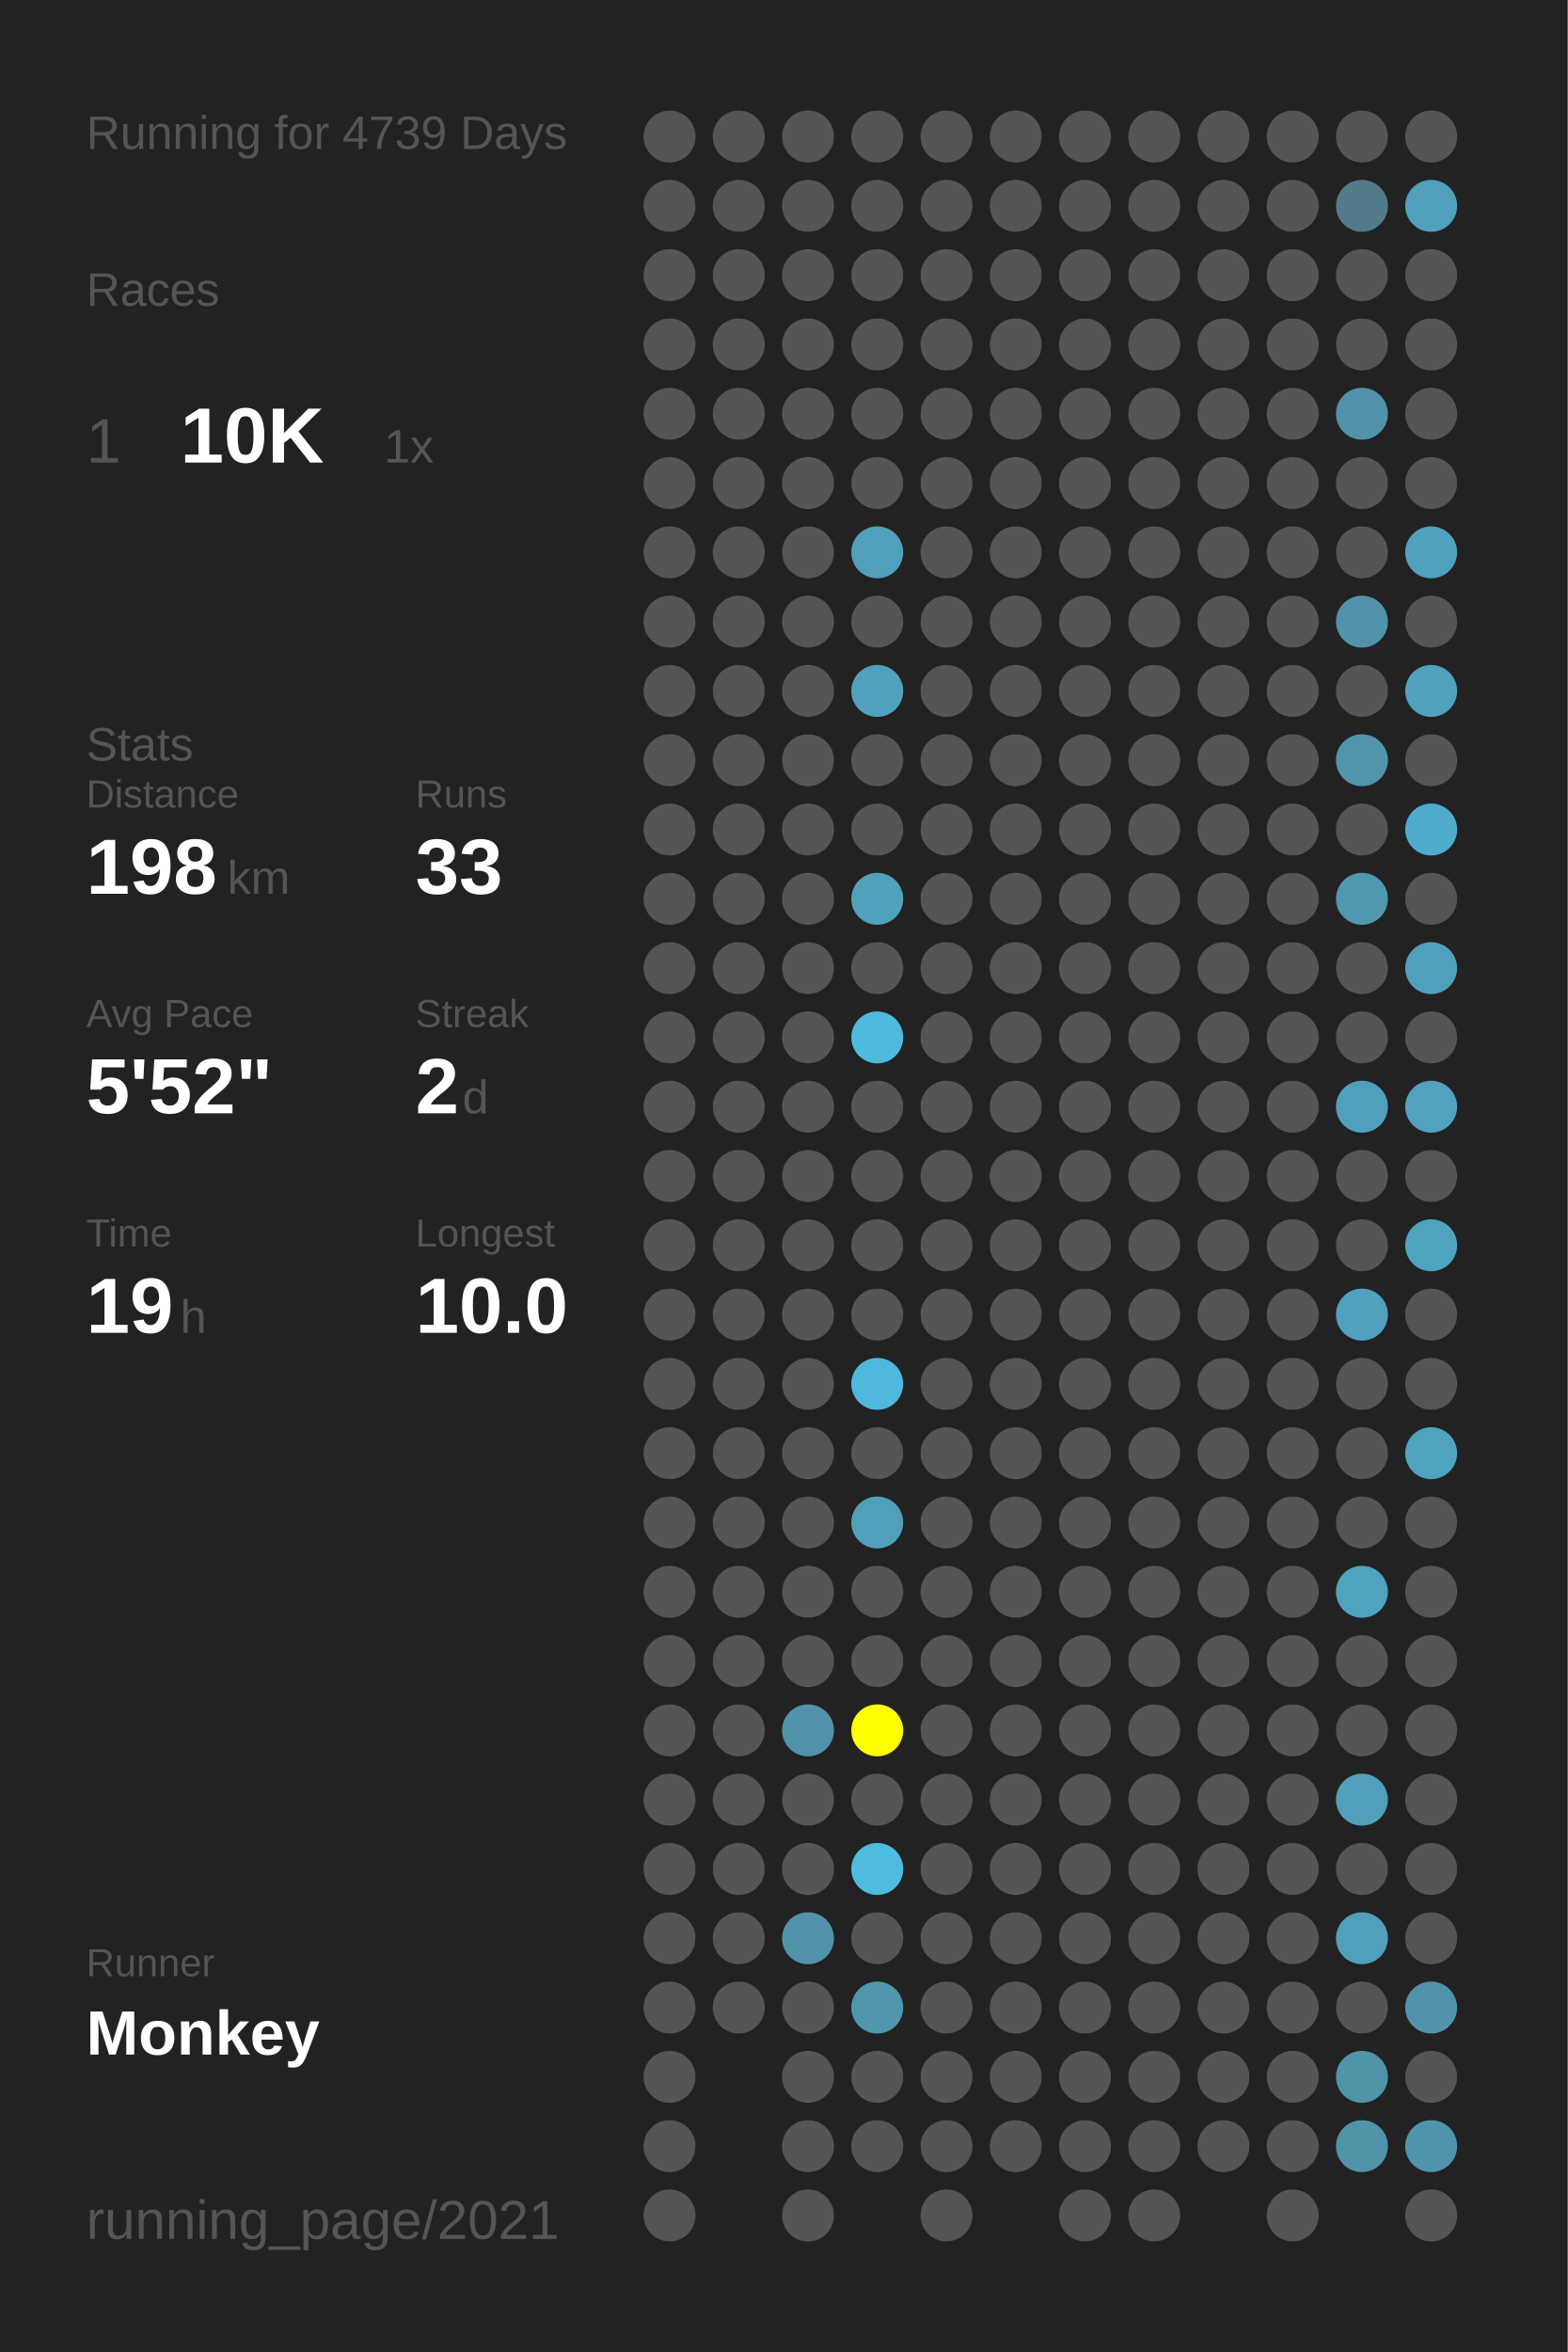
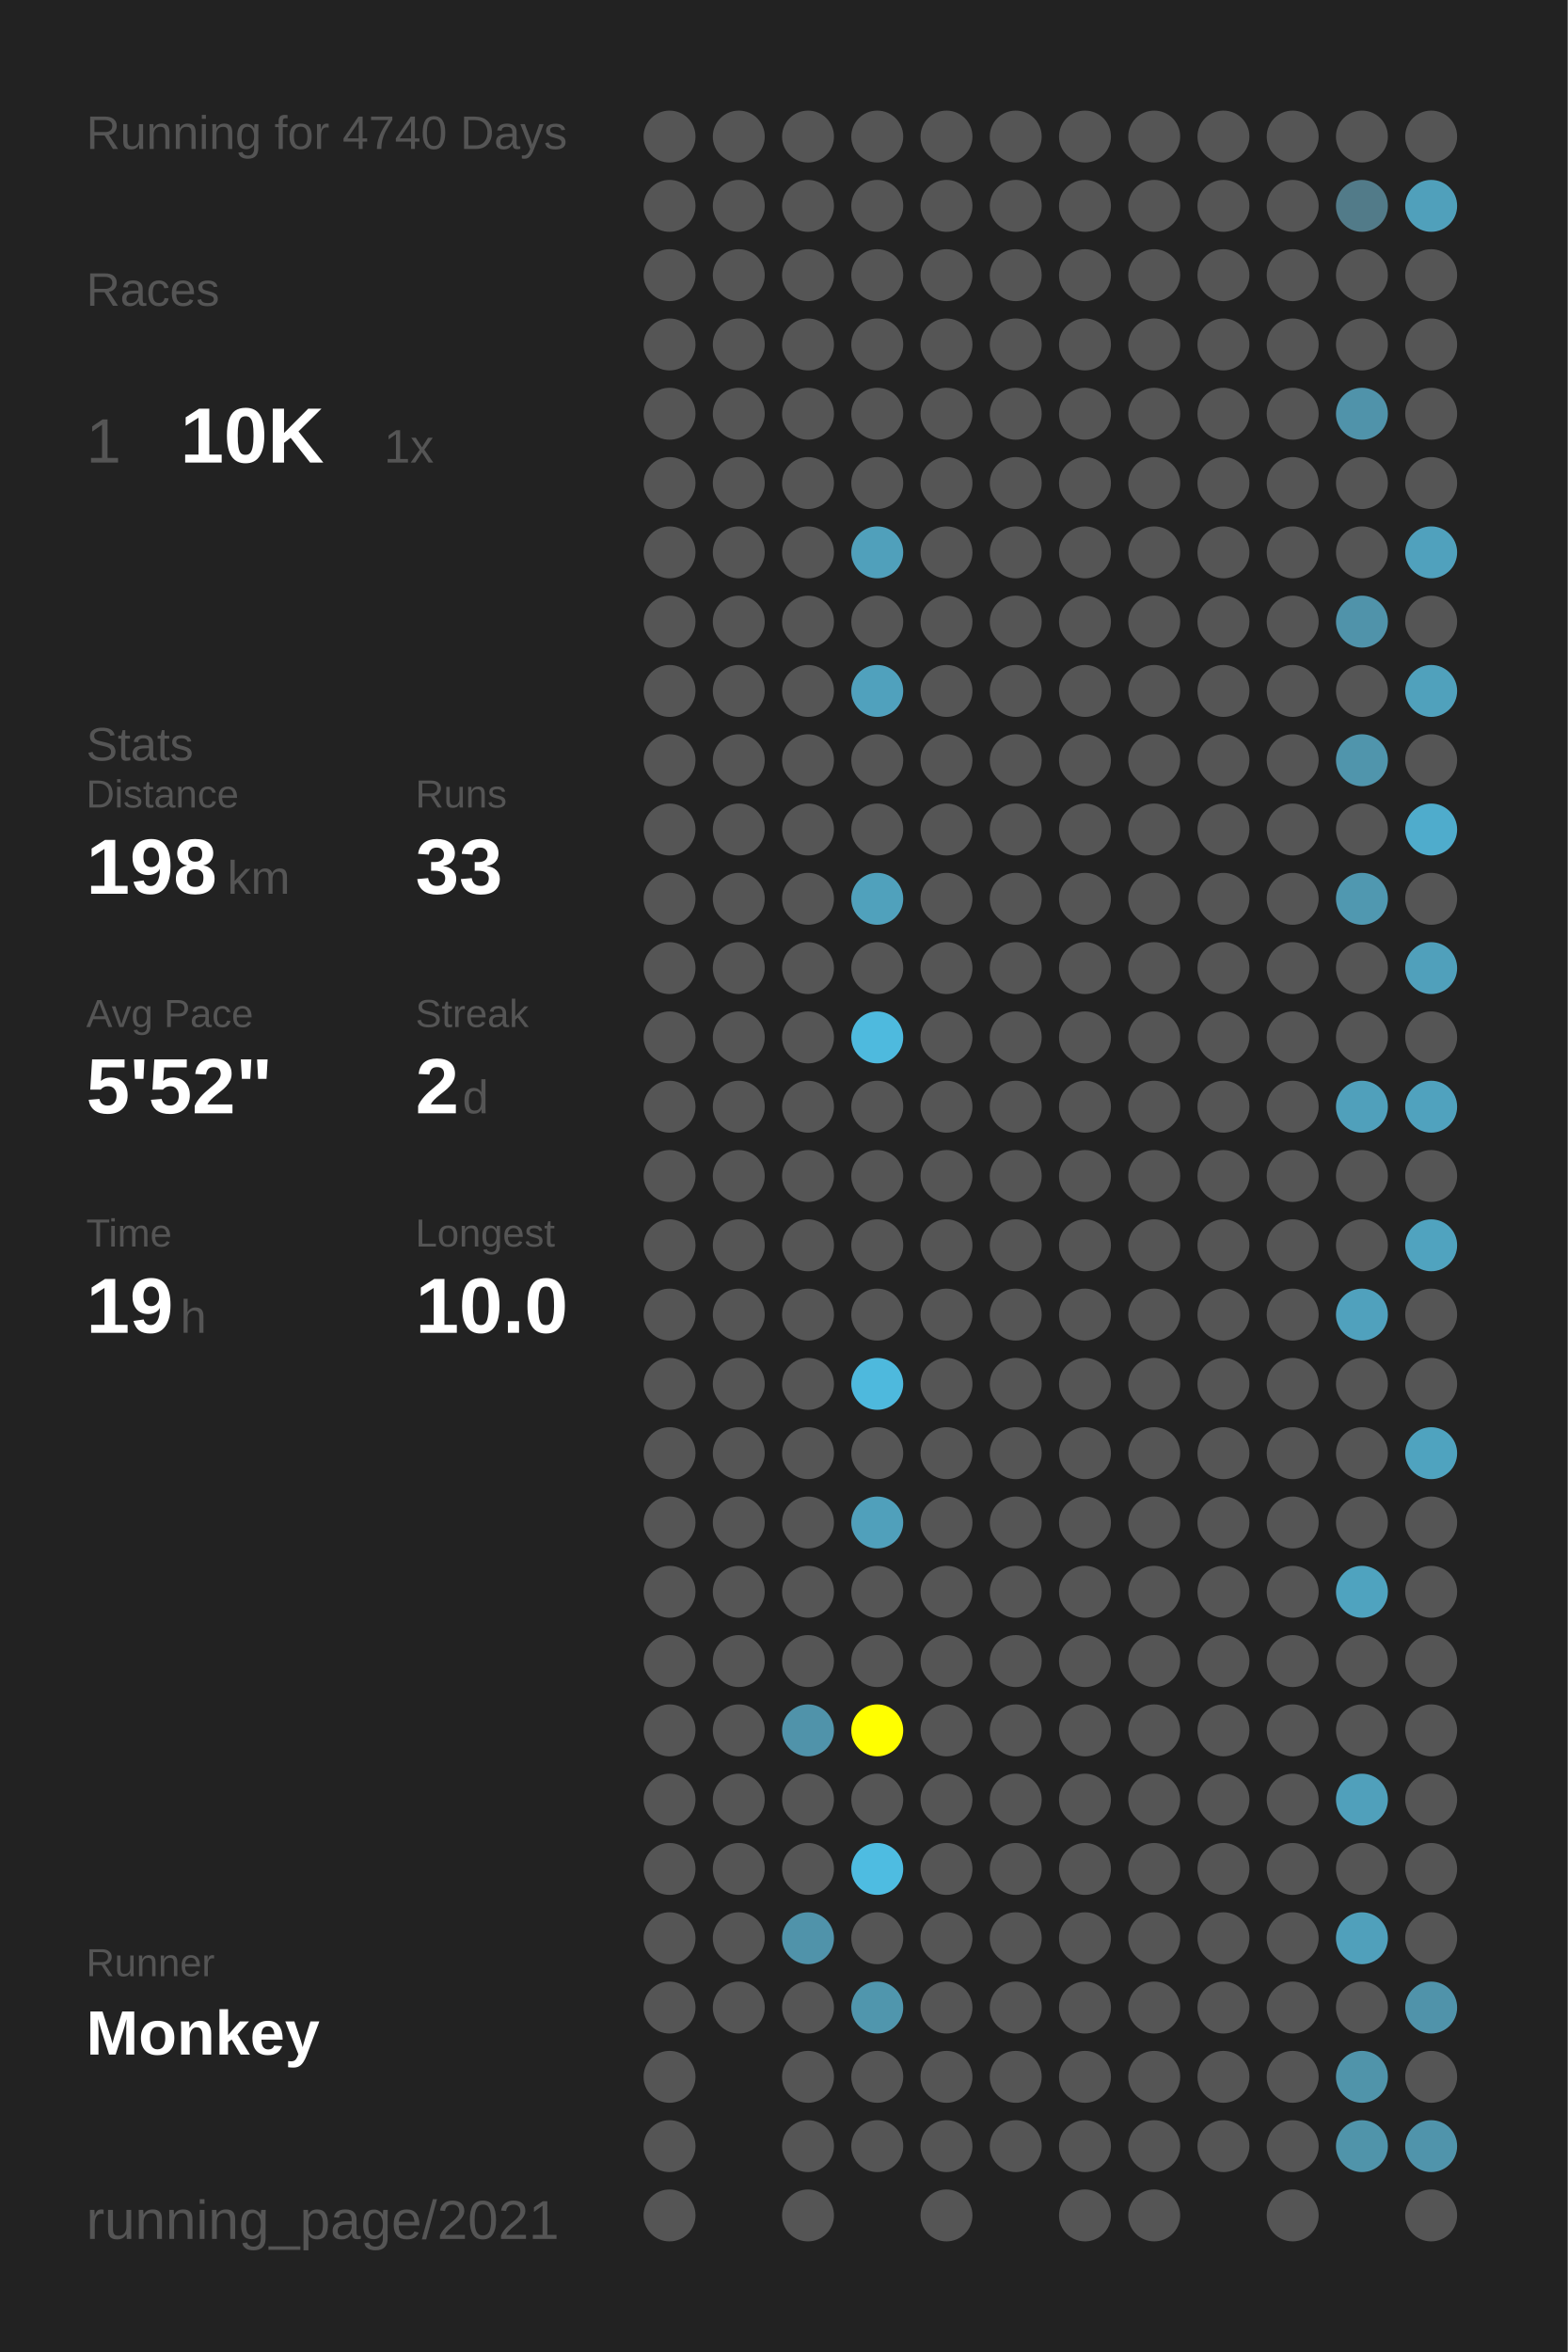
<svg xmlns="http://www.w3.org/2000/svg" baseProfile="full" height="300mm" version="1.1" viewBox="0,0,200,300" width="200mm">
  <defs />
  <rect fill="#222222" height="300" width="200" x="0" y="0" />
-   <text fill="#555555" style="font-size:6px; font-family:Arial;" x="11" y="19">Running for 4739 Days</text>
+   <text fill="#555555" style="font-size:6px; font-family:Arial;" x="11" y="19">Running for 4740 Days</text>
  <text fill="#555555" style="font-size:6px; font-family:Arial;" x="11" y="39">Races</text>
  <text fill="#555555" style="font-size:8px; font-family:Arial;" x="11" y="59">1</text>
  <text fill="#FFFFFF" style="font-size:10px; font-family:Arial; font-weight:bold;" x="23" y="59">10K</text>
  <text fill="#555555" style="font-size:6px; font-family:Arial;" x="49" y="59">1x</text>
  <text fill="#555555" style="font-size:6px; font-family:Arial;" x="11" y="97">Stats</text>
  <text fill="#555555" style="font-size:5px; font-family:Arial;" x="11" y="103">Distance</text>
  <text fill="#FFFFFF" style="font-size:10px; font-family:Arial; font-weight:bold;" x="11" y="114">198</text>
  <text fill="#555555" style="font-size:6px; font-family:Arial;" x="29" y="114">km</text>
  <text fill="#555555" style="font-size:5px; font-family:Arial;" x="53" y="103">Runs</text>
  <text fill="#FFFFFF" style="font-size:10px; font-family:Arial; font-weight:bold;" x="53" y="114">33</text>
  <text fill="#555555" style="font-size:5px; font-family:Arial;" x="11" y="131">Avg Pace</text>
  <text fill="#FFFFFF" style="font-size:10px; font-family:Arial; font-weight:bold;" x="11" y="142">5'52"</text>
  <text fill="#555555" style="font-size:5px; font-family:Arial;" x="53" y="131">Streak</text>
  <text fill="#FFFFFF" style="font-size:10px; font-family:Arial; font-weight:bold;" x="53" y="142">2</text>
  <text fill="#555555" style="font-size:6px; font-family:Arial;" x="59" y="142">d</text>
  <text fill="#555555" style="font-size:5px; font-family:Arial;" x="11" y="159">Time</text>
  <text fill="#FFFFFF" style="font-size:10px; font-family:Arial; font-weight:bold;" x="11" y="170">19</text>
  <text fill="#555555" style="font-size:6px; font-family:Arial;" x="23" y="170">h</text>
  <text fill="#555555" style="font-size:5px; font-family:Arial;" x="53" y="159">Longest</text>
  <text fill="#FFFFFF" style="font-size:10px; font-family:Arial; font-weight:bold;" x="53" y="170">10.0</text>
  <text fill="#555555" style="font-size:5px; font-family:Arial;" x="11" y="252.065">Runner</text>
  <text fill="#FFFFFF" style="font-size:8px; font-family:Arial; font-weight:bold;" x="11" y="262.065">Monkey</text>
  <text fill="#555555" style="font-size:7px; font-family:Arial;" x="11" y="285.581">running_page/2021</text>
  <circle cx="85.417" cy="17.419" fill="#555555" r="3.312" />
  <circle cx="85.417" cy="26.258" fill="#555555" r="3.312" />
  <circle cx="85.417" cy="35.097" fill="#555555" r="3.312" />
  <circle cx="85.417" cy="43.935" fill="#555555" r="3.312" />
  <circle cx="85.417" cy="52.774" fill="#555555" r="3.312" />
  <circle cx="85.417" cy="61.613" fill="#555555" r="3.312" />
  <circle cx="85.417" cy="70.452" fill="#555555" r="3.312" />
  <circle cx="85.417" cy="79.29" fill="#555555" r="3.312" />
  <circle cx="85.417" cy="88.129" fill="#555555" r="3.312" />
  <circle cx="85.417" cy="96.968" fill="#555555" r="3.312" />
  <circle cx="85.417" cy="105.806" fill="#555555" r="3.312" />
  <circle cx="85.417" cy="114.645" fill="#555555" r="3.312" />
  <circle cx="85.417" cy="123.484" fill="#555555" r="3.312" />
  <circle cx="85.417" cy="132.323" fill="#555555" r="3.312" />
  <circle cx="85.417" cy="141.161" fill="#555555" r="3.312" />
  <circle cx="85.417" cy="150" fill="#555555" r="3.312" />
  <circle cx="85.417" cy="158.839" fill="#555555" r="3.312" />
  <circle cx="85.417" cy="167.677" fill="#555555" r="3.312" />
  <circle cx="85.417" cy="176.516" fill="#555555" r="3.312" />
  <circle cx="85.417" cy="185.355" fill="#555555" r="3.312" />
  <circle cx="85.417" cy="194.194" fill="#555555" r="3.312" />
  <circle cx="85.417" cy="203.032" fill="#555555" r="3.312" />
  <circle cx="85.417" cy="211.871" fill="#555555" r="3.312" />
  <circle cx="85.417" cy="220.71" fill="#555555" r="3.312" />
  <circle cx="85.417" cy="229.548" fill="#555555" r="3.312" />
  <circle cx="85.417" cy="238.387" fill="#555555" r="3.312" />
  <circle cx="85.417" cy="247.226" fill="#555555" r="3.312" />
  <circle cx="85.417" cy="256.065" fill="#555555" r="3.312" />
  <circle cx="85.417" cy="264.903" fill="#555555" r="3.312" />
  <circle cx="85.417" cy="273.742" fill="#555555" r="3.312" />
  <circle cx="85.417" cy="282.581" fill="#555555" r="3.312" />
  <circle cx="94.25" cy="17.419" fill="#555555" r="3.312" />
  <circle cx="94.25" cy="26.258" fill="#555555" r="3.312" />
  <circle cx="94.25" cy="35.097" fill="#555555" r="3.312" />
  <circle cx="94.25" cy="43.935" fill="#555555" r="3.312" />
  <circle cx="94.25" cy="52.774" fill="#555555" r="3.312" />
  <circle cx="94.25" cy="61.613" fill="#555555" r="3.312" />
  <circle cx="94.25" cy="70.452" fill="#555555" r="3.312" />
  <circle cx="94.25" cy="79.29" fill="#555555" r="3.312" />
  <circle cx="94.25" cy="88.129" fill="#555555" r="3.312" />
  <circle cx="94.25" cy="96.968" fill="#555555" r="3.312" />
  <circle cx="94.25" cy="105.806" fill="#555555" r="3.312" />
  <circle cx="94.25" cy="114.645" fill="#555555" r="3.312" />
  <circle cx="94.25" cy="123.484" fill="#555555" r="3.312" />
  <circle cx="94.25" cy="132.323" fill="#555555" r="3.312" />
  <circle cx="94.25" cy="141.161" fill="#555555" r="3.312" />
  <circle cx="94.25" cy="150" fill="#555555" r="3.312" />
  <circle cx="94.25" cy="158.839" fill="#555555" r="3.312" />
  <circle cx="94.25" cy="167.677" fill="#555555" r="3.312" />
  <circle cx="94.25" cy="176.516" fill="#555555" r="3.312" />
  <circle cx="94.25" cy="185.355" fill="#555555" r="3.312" />
  <circle cx="94.25" cy="194.194" fill="#555555" r="3.312" />
  <circle cx="94.25" cy="203.032" fill="#555555" r="3.312" />
  <circle cx="94.25" cy="211.871" fill="#555555" r="3.312" />
  <circle cx="94.25" cy="220.71" fill="#555555" r="3.312" />
  <circle cx="94.25" cy="229.548" fill="#555555" r="3.312" />
  <circle cx="94.25" cy="238.387" fill="#555555" r="3.312" />
  <circle cx="94.25" cy="247.226" fill="#555555" r="3.312" />
  <circle cx="94.25" cy="256.065" fill="#555555" r="3.312" />
  <circle cx="103.083" cy="17.419" fill="#555555" r="3.312" />
  <circle cx="103.083" cy="26.258" fill="#555555" r="3.312" />
  <circle cx="103.083" cy="35.097" fill="#555555" r="3.312" />
  <circle cx="103.083" cy="43.935" fill="#555555" r="3.312" />
  <circle cx="103.083" cy="52.774" fill="#555555" r="3.312" />
  <circle cx="103.083" cy="61.613" fill="#555555" r="3.312" />
  <circle cx="103.083" cy="70.452" fill="#555555" r="3.312" />
  <circle cx="103.083" cy="79.29" fill="#555555" r="3.312" />
  <circle cx="103.083" cy="88.129" fill="#555555" r="3.312" />
  <circle cx="103.083" cy="96.968" fill="#555555" r="3.312" />
  <circle cx="103.083" cy="105.806" fill="#555555" r="3.312" />
  <circle cx="103.083" cy="114.645" fill="#555555" r="3.312" />
  <circle cx="103.083" cy="123.484" fill="#555555" r="3.312" />
  <circle cx="103.083" cy="132.323" fill="#555555" r="3.312" />
  <circle cx="103.083" cy="141.161" fill="#555555" r="3.312" />
  <circle cx="103.083" cy="150" fill="#555555" r="3.312" />
  <circle cx="103.083" cy="158.839" fill="#555555" r="3.312" />
  <circle cx="103.083" cy="167.677" fill="#555555" r="3.312" />
  <circle cx="103.083" cy="176.516" fill="#555555" r="3.312" />
  <circle cx="103.083" cy="185.355" fill="#555555" r="3.312" />
  <circle cx="103.083" cy="194.194" fill="#555555" r="3.312" />
  <circle cx="103.083" cy="203.032" fill="#555555" r="3.312" />
  <circle cx="103.083" cy="211.871" fill="#555555" r="3.312" />
  <circle cx="103.083" cy="220.71" fill="#5093aa" r="3.312" />
  <circle cx="103.083" cy="229.548" fill="#555555" r="3.312" />
  <circle cx="103.083" cy="238.387" fill="#555555" r="3.312" />
  <circle cx="103.083" cy="247.226" fill="#5093aa" r="3.312" />
  <circle cx="103.083" cy="256.065" fill="#555555" r="3.312" />
  <circle cx="103.083" cy="264.903" fill="#555555" r="3.312" />
  <circle cx="103.083" cy="273.742" fill="#555555" r="3.312" />
  <circle cx="103.083" cy="282.581" fill="#555555" r="3.312" />
  <circle cx="111.917" cy="17.419" fill="#555555" r="3.312" />
  <circle cx="111.917" cy="26.258" fill="#555555" r="3.312" />
  <circle cx="111.917" cy="35.097" fill="#555555" r="3.312" />
  <circle cx="111.917" cy="43.935" fill="#555555" r="3.312" />
  <circle cx="111.917" cy="52.774" fill="#555555" r="3.312" />
  <circle cx="111.917" cy="61.613" fill="#555555" r="3.312" />
  <circle cx="111.917" cy="70.452" fill="#50a0bb" r="3.312" />
  <circle cx="111.917" cy="79.29" fill="#555555" r="3.312" />
  <circle cx="111.917" cy="88.129" fill="#50a1bd" r="3.312" />
  <circle cx="111.917" cy="96.968" fill="#555555" r="3.312" />
  <circle cx="111.917" cy="105.806" fill="#555555" r="3.312" />
  <circle cx="111.917" cy="114.645" fill="#50a1bc" r="3.312" />
  <circle cx="111.917" cy="123.484" fill="#555555" r="3.312" />
  <circle cx="111.917" cy="132.323" fill="#4ebade" r="3.312" />
  <circle cx="111.917" cy="141.161" fill="#555555" r="3.312" />
  <circle cx="111.917" cy="150" fill="#555555" r="3.312" />
  <circle cx="111.917" cy="158.839" fill="#555555" r="3.312" />
  <circle cx="111.917" cy="167.677" fill="#555555" r="3.312" />
  <circle cx="111.917" cy="176.516" fill="#4eb9dd" r="3.312" />
  <circle cx="111.917" cy="185.355" fill="#555555" r="3.312" />
  <circle cx="111.917" cy="194.194" fill="#50a0bb" r="3.312" />
  <circle cx="111.917" cy="203.032" fill="#555555" r="3.312" />
  <circle cx="111.917" cy="211.871" fill="#555555" r="3.312" />
  <circle cx="111.917" cy="220.71" fill="#FFFF00" r="3.312" />
  <circle cx="111.917" cy="229.548" fill="#555555" r="3.312" />
  <circle cx="111.917" cy="238.387" fill="#4ebce1" r="3.312" />
  <circle cx="111.917" cy="247.226" fill="#555555" r="3.312" />
  <circle cx="111.917" cy="256.065" fill="#5096ad" r="3.312" />
  <circle cx="111.917" cy="264.903" fill="#555555" r="3.312" />
  <circle cx="111.917" cy="273.742" fill="#555555" r="3.312" />
  <circle cx="120.75" cy="17.419" fill="#555555" r="3.312" />
  <circle cx="120.75" cy="26.258" fill="#555555" r="3.312" />
  <circle cx="120.75" cy="35.097" fill="#555555" r="3.312" />
  <circle cx="120.75" cy="43.935" fill="#555555" r="3.312" />
  <circle cx="120.75" cy="52.774" fill="#555555" r="3.312" />
  <circle cx="120.75" cy="61.613" fill="#555555" r="3.312" />
  <circle cx="120.75" cy="70.452" fill="#555555" r="3.312" />
  <circle cx="120.75" cy="79.29" fill="#555555" r="3.312" />
  <circle cx="120.75" cy="88.129" fill="#555555" r="3.312" />
  <circle cx="120.75" cy="96.968" fill="#555555" r="3.312" />
  <circle cx="120.75" cy="105.806" fill="#555555" r="3.312" />
  <circle cx="120.75" cy="114.645" fill="#555555" r="3.312" />
  <circle cx="120.75" cy="123.484" fill="#555555" r="3.312" />
  <circle cx="120.75" cy="132.323" fill="#555555" r="3.312" />
  <circle cx="120.75" cy="141.161" fill="#555555" r="3.312" />
  <circle cx="120.75" cy="150" fill="#555555" r="3.312" />
  <circle cx="120.75" cy="158.839" fill="#555555" r="3.312" />
  <circle cx="120.75" cy="167.677" fill="#555555" r="3.312" />
  <circle cx="120.75" cy="176.516" fill="#555555" r="3.312" />
  <circle cx="120.75" cy="185.355" fill="#555555" r="3.312" />
  <circle cx="120.75" cy="194.194" fill="#555555" r="3.312" />
  <circle cx="120.75" cy="203.032" fill="#555555" r="3.312" />
  <circle cx="120.75" cy="211.871" fill="#555555" r="3.312" />
  <circle cx="120.75" cy="220.71" fill="#555555" r="3.312" />
  <circle cx="120.75" cy="229.548" fill="#555555" r="3.312" />
  <circle cx="120.75" cy="238.387" fill="#555555" r="3.312" />
  <circle cx="120.75" cy="247.226" fill="#555555" r="3.312" />
  <circle cx="120.75" cy="256.065" fill="#555555" r="3.312" />
  <circle cx="120.75" cy="264.903" fill="#555555" r="3.312" />
  <circle cx="120.75" cy="273.742" fill="#555555" r="3.312" />
  <circle cx="120.75" cy="282.581" fill="#555555" r="3.312" />
  <circle cx="129.583" cy="17.419" fill="#555555" r="3.312" />
  <circle cx="129.583" cy="26.258" fill="#555555" r="3.312" />
  <circle cx="129.583" cy="35.097" fill="#555555" r="3.312" />
  <circle cx="129.583" cy="43.935" fill="#555555" r="3.312" />
  <circle cx="129.583" cy="52.774" fill="#555555" r="3.312" />
  <circle cx="129.583" cy="61.613" fill="#555555" r="3.312" />
  <circle cx="129.583" cy="70.452" fill="#555555" r="3.312" />
  <circle cx="129.583" cy="79.29" fill="#555555" r="3.312" />
  <circle cx="129.583" cy="88.129" fill="#555555" r="3.312" />
  <circle cx="129.583" cy="96.968" fill="#555555" r="3.312" />
  <circle cx="129.583" cy="105.806" fill="#555555" r="3.312" />
  <circle cx="129.583" cy="114.645" fill="#555555" r="3.312" />
  <circle cx="129.583" cy="123.484" fill="#555555" r="3.312" />
  <circle cx="129.583" cy="132.323" fill="#555555" r="3.312" />
  <circle cx="129.583" cy="141.161" fill="#555555" r="3.312" />
  <circle cx="129.583" cy="150" fill="#555555" r="3.312" />
  <circle cx="129.583" cy="158.839" fill="#555555" r="3.312" />
  <circle cx="129.583" cy="167.677" fill="#555555" r="3.312" />
  <circle cx="129.583" cy="176.516" fill="#555555" r="3.312" />
  <circle cx="129.583" cy="185.355" fill="#555555" r="3.312" />
  <circle cx="129.583" cy="194.194" fill="#555555" r="3.312" />
  <circle cx="129.583" cy="203.032" fill="#555555" r="3.312" />
  <circle cx="129.583" cy="211.871" fill="#555555" r="3.312" />
  <circle cx="129.583" cy="220.71" fill="#555555" r="3.312" />
  <circle cx="129.583" cy="229.548" fill="#555555" r="3.312" />
  <circle cx="129.583" cy="238.387" fill="#555555" r="3.312" />
  <circle cx="129.583" cy="247.226" fill="#555555" r="3.312" />
  <circle cx="129.583" cy="256.065" fill="#555555" r="3.312" />
  <circle cx="129.583" cy="264.903" fill="#555555" r="3.312" />
  <circle cx="129.583" cy="273.742" fill="#555555" r="3.312" />
  <circle cx="138.417" cy="17.419" fill="#555555" r="3.312" />
  <circle cx="138.417" cy="26.258" fill="#555555" r="3.312" />
  <circle cx="138.417" cy="35.097" fill="#555555" r="3.312" />
  <circle cx="138.417" cy="43.935" fill="#555555" r="3.312" />
  <circle cx="138.417" cy="52.774" fill="#555555" r="3.312" />
  <circle cx="138.417" cy="61.613" fill="#555555" r="3.312" />
  <circle cx="138.417" cy="70.452" fill="#555555" r="3.312" />
  <circle cx="138.417" cy="79.29" fill="#555555" r="3.312" />
  <circle cx="138.417" cy="88.129" fill="#555555" r="3.312" />
  <circle cx="138.417" cy="96.968" fill="#555555" r="3.312" />
  <circle cx="138.417" cy="105.806" fill="#555555" r="3.312" />
  <circle cx="138.417" cy="114.645" fill="#555555" r="3.312" />
  <circle cx="138.417" cy="123.484" fill="#555555" r="3.312" />
  <circle cx="138.417" cy="132.323" fill="#555555" r="3.312" />
  <circle cx="138.417" cy="141.161" fill="#555555" r="3.312" />
  <circle cx="138.417" cy="150" fill="#555555" r="3.312" />
  <circle cx="138.417" cy="158.839" fill="#555555" r="3.312" />
  <circle cx="138.417" cy="167.677" fill="#555555" r="3.312" />
  <circle cx="138.417" cy="176.516" fill="#555555" r="3.312" />
  <circle cx="138.417" cy="185.355" fill="#555555" r="3.312" />
  <circle cx="138.417" cy="194.194" fill="#555555" r="3.312" />
  <circle cx="138.417" cy="203.032" fill="#555555" r="3.312" />
  <circle cx="138.417" cy="211.871" fill="#555555" r="3.312" />
  <circle cx="138.417" cy="220.71" fill="#555555" r="3.312" />
  <circle cx="138.417" cy="229.548" fill="#555555" r="3.312" />
  <circle cx="138.417" cy="238.387" fill="#555555" r="3.312" />
  <circle cx="138.417" cy="247.226" fill="#555555" r="3.312" />
  <circle cx="138.417" cy="256.065" fill="#555555" r="3.312" />
  <circle cx="138.417" cy="264.903" fill="#555555" r="3.312" />
  <circle cx="138.417" cy="273.742" fill="#555555" r="3.312" />
  <circle cx="138.417" cy="282.581" fill="#555555" r="3.312" />
  <circle cx="147.25" cy="17.419" fill="#555555" r="3.312" />
  <circle cx="147.25" cy="26.258" fill="#555555" r="3.312" />
  <circle cx="147.25" cy="35.097" fill="#555555" r="3.312" />
  <circle cx="147.25" cy="43.935" fill="#555555" r="3.312" />
  <circle cx="147.25" cy="52.774" fill="#555555" r="3.312" />
  <circle cx="147.25" cy="61.613" fill="#555555" r="3.312" />
  <circle cx="147.25" cy="70.452" fill="#555555" r="3.312" />
  <circle cx="147.25" cy="79.29" fill="#555555" r="3.312" />
  <circle cx="147.25" cy="88.129" fill="#555555" r="3.312" />
  <circle cx="147.25" cy="96.968" fill="#555555" r="3.312" />
  <circle cx="147.25" cy="105.806" fill="#555555" r="3.312" />
  <circle cx="147.25" cy="114.645" fill="#555555" r="3.312" />
  <circle cx="147.25" cy="123.484" fill="#555555" r="3.312" />
  <circle cx="147.25" cy="132.323" fill="#555555" r="3.312" />
  <circle cx="147.25" cy="141.161" fill="#555555" r="3.312" />
  <circle cx="147.25" cy="150" fill="#555555" r="3.312" />
  <circle cx="147.25" cy="158.839" fill="#555555" r="3.312" />
  <circle cx="147.25" cy="167.677" fill="#555555" r="3.312" />
  <circle cx="147.25" cy="176.516" fill="#555555" r="3.312" />
  <circle cx="147.25" cy="185.355" fill="#555555" r="3.312" />
  <circle cx="147.25" cy="194.194" fill="#555555" r="3.312" />
  <circle cx="147.25" cy="203.032" fill="#555555" r="3.312" />
  <circle cx="147.25" cy="211.871" fill="#555555" r="3.312" />
  <circle cx="147.25" cy="220.71" fill="#555555" r="3.312" />
  <circle cx="147.25" cy="229.548" fill="#555555" r="3.312" />
  <circle cx="147.25" cy="238.387" fill="#555555" r="3.312" />
  <circle cx="147.25" cy="247.226" fill="#555555" r="3.312" />
  <circle cx="147.25" cy="256.065" fill="#555555" r="3.312" />
  <circle cx="147.25" cy="264.903" fill="#555555" r="3.312" />
  <circle cx="147.25" cy="273.742" fill="#555555" r="3.312" />
  <circle cx="147.25" cy="282.581" fill="#555555" r="3.312" />
  <circle cx="156.083" cy="17.419" fill="#555555" r="3.312" />
  <circle cx="156.083" cy="26.258" fill="#555555" r="3.312" />
  <circle cx="156.083" cy="35.097" fill="#555555" r="3.312" />
  <circle cx="156.083" cy="43.935" fill="#555555" r="3.312" />
  <circle cx="156.083" cy="52.774" fill="#555555" r="3.312" />
  <circle cx="156.083" cy="61.613" fill="#555555" r="3.312" />
  <circle cx="156.083" cy="70.452" fill="#555555" r="3.312" />
  <circle cx="156.083" cy="79.29" fill="#555555" r="3.312" />
  <circle cx="156.083" cy="88.129" fill="#555555" r="3.312" />
  <circle cx="156.083" cy="96.968" fill="#555555" r="3.312" />
  <circle cx="156.083" cy="105.806" fill="#555555" r="3.312" />
  <circle cx="156.083" cy="114.645" fill="#555555" r="3.312" />
  <circle cx="156.083" cy="123.484" fill="#555555" r="3.312" />
  <circle cx="156.083" cy="132.323" fill="#555555" r="3.312" />
  <circle cx="156.083" cy="141.161" fill="#555555" r="3.312" />
  <circle cx="156.083" cy="150" fill="#555555" r="3.312" />
  <circle cx="156.083" cy="158.839" fill="#555555" r="3.312" />
  <circle cx="156.083" cy="167.677" fill="#555555" r="3.312" />
  <circle cx="156.083" cy="176.516" fill="#555555" r="3.312" />
  <circle cx="156.083" cy="185.355" fill="#555555" r="3.312" />
  <circle cx="156.083" cy="194.194" fill="#555555" r="3.312" />
  <circle cx="156.083" cy="203.032" fill="#555555" r="3.312" />
  <circle cx="156.083" cy="211.871" fill="#555555" r="3.312" />
  <circle cx="156.083" cy="220.71" fill="#555555" r="3.312" />
  <circle cx="156.083" cy="229.548" fill="#555555" r="3.312" />
  <circle cx="156.083" cy="238.387" fill="#555555" r="3.312" />
  <circle cx="156.083" cy="247.226" fill="#555555" r="3.312" />
  <circle cx="156.083" cy="256.065" fill="#555555" r="3.312" />
  <circle cx="156.083" cy="264.903" fill="#555555" r="3.312" />
  <circle cx="156.083" cy="273.742" fill="#555555" r="3.312" />
  <circle cx="164.917" cy="17.419" fill="#555555" r="3.312" />
  <circle cx="164.917" cy="26.258" fill="#555555" r="3.312" />
  <circle cx="164.917" cy="35.097" fill="#555555" r="3.312" />
  <circle cx="164.917" cy="43.935" fill="#555555" r="3.312" />
  <circle cx="164.917" cy="52.774" fill="#555555" r="3.312" />
  <circle cx="164.917" cy="61.613" fill="#555555" r="3.312" />
  <circle cx="164.917" cy="70.452" fill="#555555" r="3.312" />
  <circle cx="164.917" cy="79.29" fill="#555555" r="3.312" />
  <circle cx="164.917" cy="88.129" fill="#555555" r="3.312" />
  <circle cx="164.917" cy="96.968" fill="#555555" r="3.312" />
  <circle cx="164.917" cy="105.806" fill="#555555" r="3.312" />
  <circle cx="164.917" cy="114.645" fill="#555555" r="3.312" />
  <circle cx="164.917" cy="123.484" fill="#555555" r="3.312" />
  <circle cx="164.917" cy="132.323" fill="#555555" r="3.312" />
  <circle cx="164.917" cy="141.161" fill="#555555" r="3.312" />
  <circle cx="164.917" cy="150" fill="#555555" r="3.312" />
  <circle cx="164.917" cy="158.839" fill="#555555" r="3.312" />
  <circle cx="164.917" cy="167.677" fill="#555555" r="3.312" />
  <circle cx="164.917" cy="176.516" fill="#555555" r="3.312" />
  <circle cx="164.917" cy="185.355" fill="#555555" r="3.312" />
  <circle cx="164.917" cy="194.194" fill="#555555" r="3.312" />
  <circle cx="164.917" cy="203.032" fill="#555555" r="3.312" />
  <circle cx="164.917" cy="211.871" fill="#555555" r="3.312" />
  <circle cx="164.917" cy="220.71" fill="#555555" r="3.312" />
  <circle cx="164.917" cy="229.548" fill="#555555" r="3.312" />
  <circle cx="164.917" cy="238.387" fill="#555555" r="3.312" />
  <circle cx="164.917" cy="247.226" fill="#555555" r="3.312" />
  <circle cx="164.917" cy="256.065" fill="#555555" r="3.312" />
  <circle cx="164.917" cy="264.903" fill="#555555" r="3.312" />
  <circle cx="164.917" cy="273.742" fill="#555555" r="3.312" />
  <circle cx="164.917" cy="282.581" fill="#555555" r="3.312" />
  <circle cx="173.75" cy="17.419" fill="#555555" r="3.312" />
  <circle cx="173.75" cy="26.258" fill="#527b89" r="3.312" />
  <circle cx="173.75" cy="35.097" fill="#555555" r="3.312" />
  <circle cx="173.75" cy="43.935" fill="#555555" r="3.312" />
  <circle cx="173.75" cy="52.774" fill="#5093aa" r="3.312" />
  <circle cx="173.75" cy="61.613" fill="#555555" r="3.312" />
  <circle cx="173.75" cy="70.452" fill="#555555" r="3.312" />
  <circle cx="173.75" cy="79.29" fill="#5093aa" r="3.312" />
  <circle cx="173.75" cy="88.129" fill="#555555" r="3.312" />
  <circle cx="173.75" cy="96.968" fill="#5095ac" r="3.312" />
  <circle cx="173.75" cy="105.806" fill="#555555" r="3.312" />
  <circle cx="173.75" cy="114.645" fill="#5098b0" r="3.312" />
  <circle cx="173.75" cy="123.484" fill="#555555" r="3.312" />
  <circle cx="173.75" cy="132.323" fill="#555555" r="3.312" />
  <circle cx="173.75" cy="141.161" fill="#50a0bb" r="3.312" />
  <circle cx="173.75" cy="150" fill="#555555" r="3.312" />
  <circle cx="173.75" cy="158.839" fill="#555555" r="3.312" />
  <circle cx="173.75" cy="167.677" fill="#50a1bd" r="3.312" />
  <circle cx="173.75" cy="176.516" fill="#555555" r="3.312" />
  <circle cx="173.75" cy="185.355" fill="#555555" r="3.312" />
  <circle cx="173.75" cy="194.194" fill="#555555" r="3.312" />
  <circle cx="173.75" cy="203.032" fill="#4fa3bf" r="3.312" />
  <circle cx="173.75" cy="211.871" fill="#555555" r="3.312" />
  <circle cx="173.75" cy="220.71" fill="#555555" r="3.312" />
  <circle cx="173.75" cy="229.548" fill="#50a0bb" r="3.312" />
  <circle cx="173.75" cy="238.387" fill="#555555" r="3.312" />
  <circle cx="173.75" cy="247.226" fill="#50a0bb" r="3.312" />
  <circle cx="173.75" cy="256.065" fill="#555555" r="3.312" />
  <circle cx="173.75" cy="264.903" fill="#5094aa" r="3.312" />
  <circle cx="173.75" cy="273.742" fill="#5094aa" r="3.312" />
  <circle cx="182.583" cy="17.419" fill="#555555" r="3.312" />
  <circle cx="182.583" cy="26.258" fill="#50a0bb" r="3.312" />
  <circle cx="182.583" cy="35.097" fill="#555555" r="3.312" />
  <circle cx="182.583" cy="43.935" fill="#555555" r="3.312" />
  <circle cx="182.583" cy="52.774" fill="#555555" r="3.312" />
  <circle cx="182.583" cy="61.613" fill="#555555" r="3.312" />
  <circle cx="182.583" cy="70.452" fill="#50a1bd" r="3.312" />
  <circle cx="182.583" cy="79.29" fill="#555555" r="3.312" />
  <circle cx="182.583" cy="88.129" fill="#50a1bc" r="3.312" />
  <circle cx="182.583" cy="96.968" fill="#555555" r="3.312" />
  <circle cx="182.583" cy="105.806" fill="#4faccc" r="3.312" />
  <circle cx="182.583" cy="114.645" fill="#555555" r="3.312" />
  <circle cx="182.583" cy="123.484" fill="#50a0bb" r="3.312" />
  <circle cx="182.583" cy="132.323" fill="#555555" r="3.312" />
  <circle cx="182.583" cy="141.161" fill="#50a2be" r="3.312" />
  <circle cx="182.583" cy="150" fill="#555555" r="3.312" />
  <circle cx="182.583" cy="158.839" fill="#50a3bf" r="3.312" />
  <circle cx="182.583" cy="167.677" fill="#555555" r="3.312" />
  <circle cx="182.583" cy="176.516" fill="#555555" r="3.312" />
  <circle cx="182.583" cy="185.355" fill="#4fa3bf" r="3.312" />
  <circle cx="182.583" cy="194.194" fill="#555555" r="3.312" />
  <circle cx="182.583" cy="203.032" fill="#555555" r="3.312" />
  <circle cx="182.583" cy="211.871" fill="#555555" r="3.312" />
  <circle cx="182.583" cy="220.71" fill="#555555" r="3.312" />
  <circle cx="182.583" cy="229.548" fill="#555555" r="3.312" />
  <circle cx="182.583" cy="238.387" fill="#555555" r="3.312" />
  <circle cx="182.583" cy="247.226" fill="#555555" r="3.312" />
  <circle cx="182.583" cy="256.065" fill="#5093aa" r="3.312" />
  <circle cx="182.583" cy="264.903" fill="#555555" r="3.312" />
  <circle cx="182.583" cy="273.742" fill="#5094ab" r="3.312" />
  <circle cx="182.583" cy="282.581" fill="#555555" r="3.312" />
</svg>
